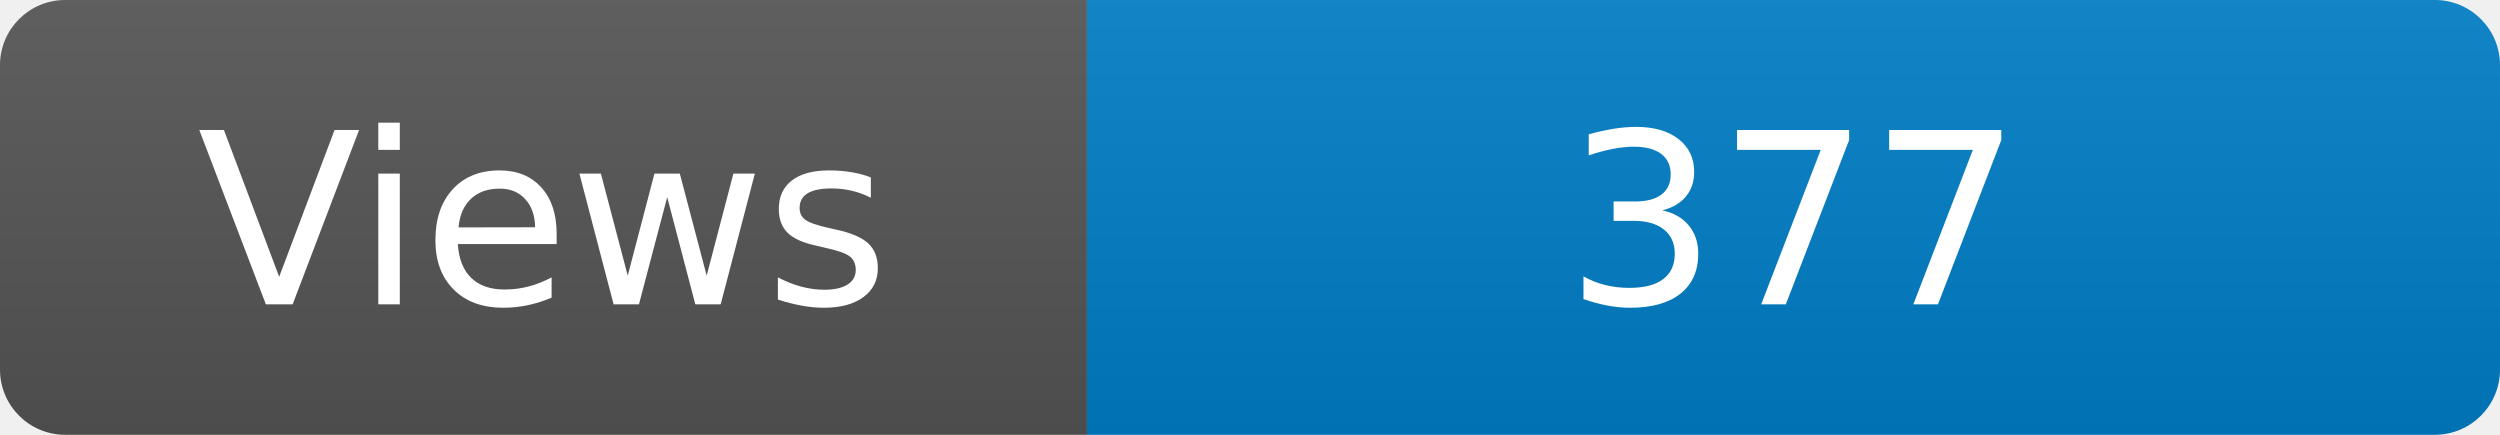
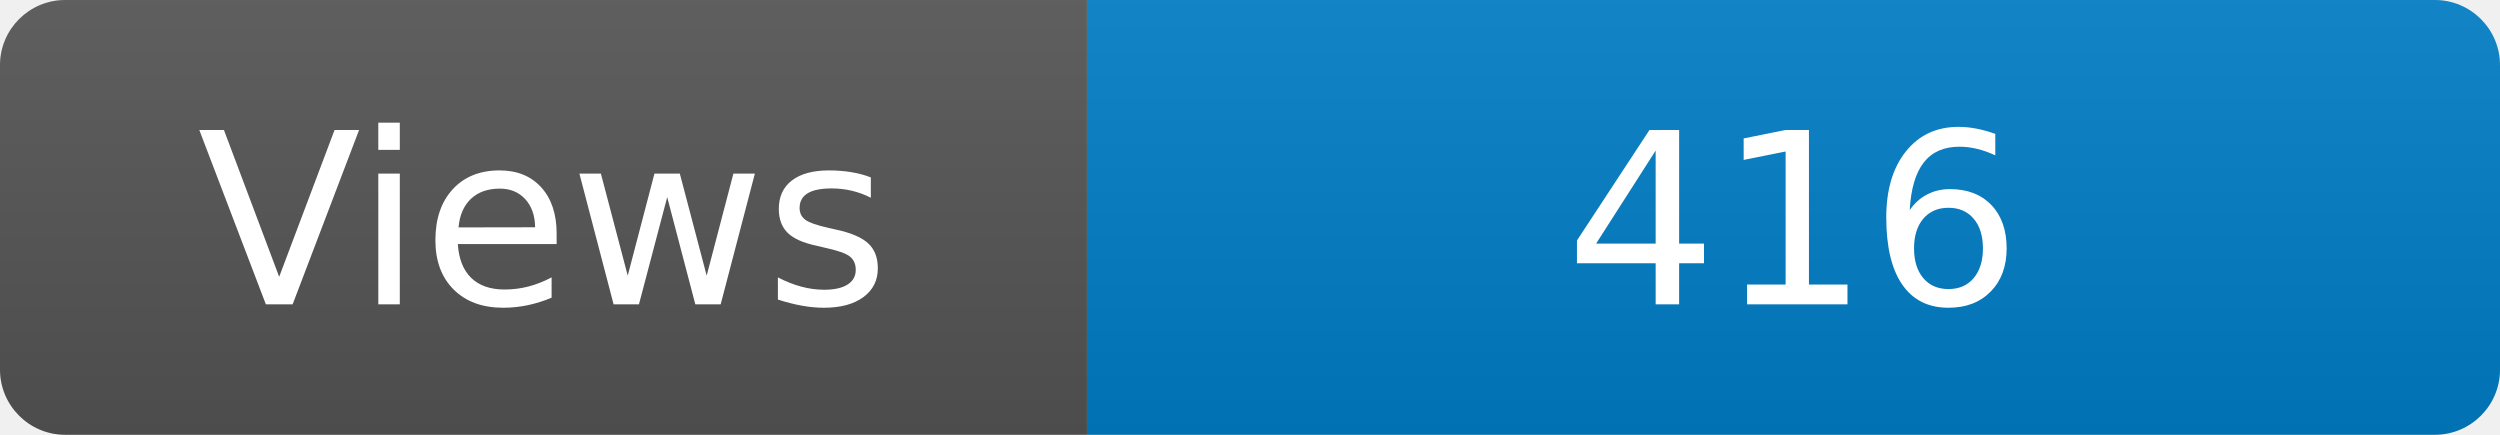
<svg xmlns="http://www.w3.org/2000/svg" width="115" height="20" role="img" aria-label="Maintained?: yes">
  <linearGradient id="s" x2="0" y2="100%">
    <stop offset="0" stop-color="#bbb" stop-opacity=".1" />
    <stop offset="1" stop-opacity=".1" />
  </linearGradient>
  <clipPath id="r">
    <rect width="115" height="20" rx="3" fill="#fff" />
  </clipPath>
  <g clip-path="url(#r)">
    <rect width="50" height="20" fill="#555" />
    <rect x="50" width="160" height="20" fill="#007ec6" />
    <rect width="115" height="20" fill="url(#s)" />
  </g>
  <g fill="#fff" text-anchor="middle" font-family="Verdana,Geneva,DejaVu Sans,sans-serif" font-size="110">
    <text x="250" y="140" transform="scale(.1)" fill="#fff">Views</text>
-     <text x="825" y="140" transform="scale(.1)" fill="#fff">377</text>
+     <text x="825" y="140" transform="scale(.1)" fill="#fff">416</text>
  </g>
</svg>
